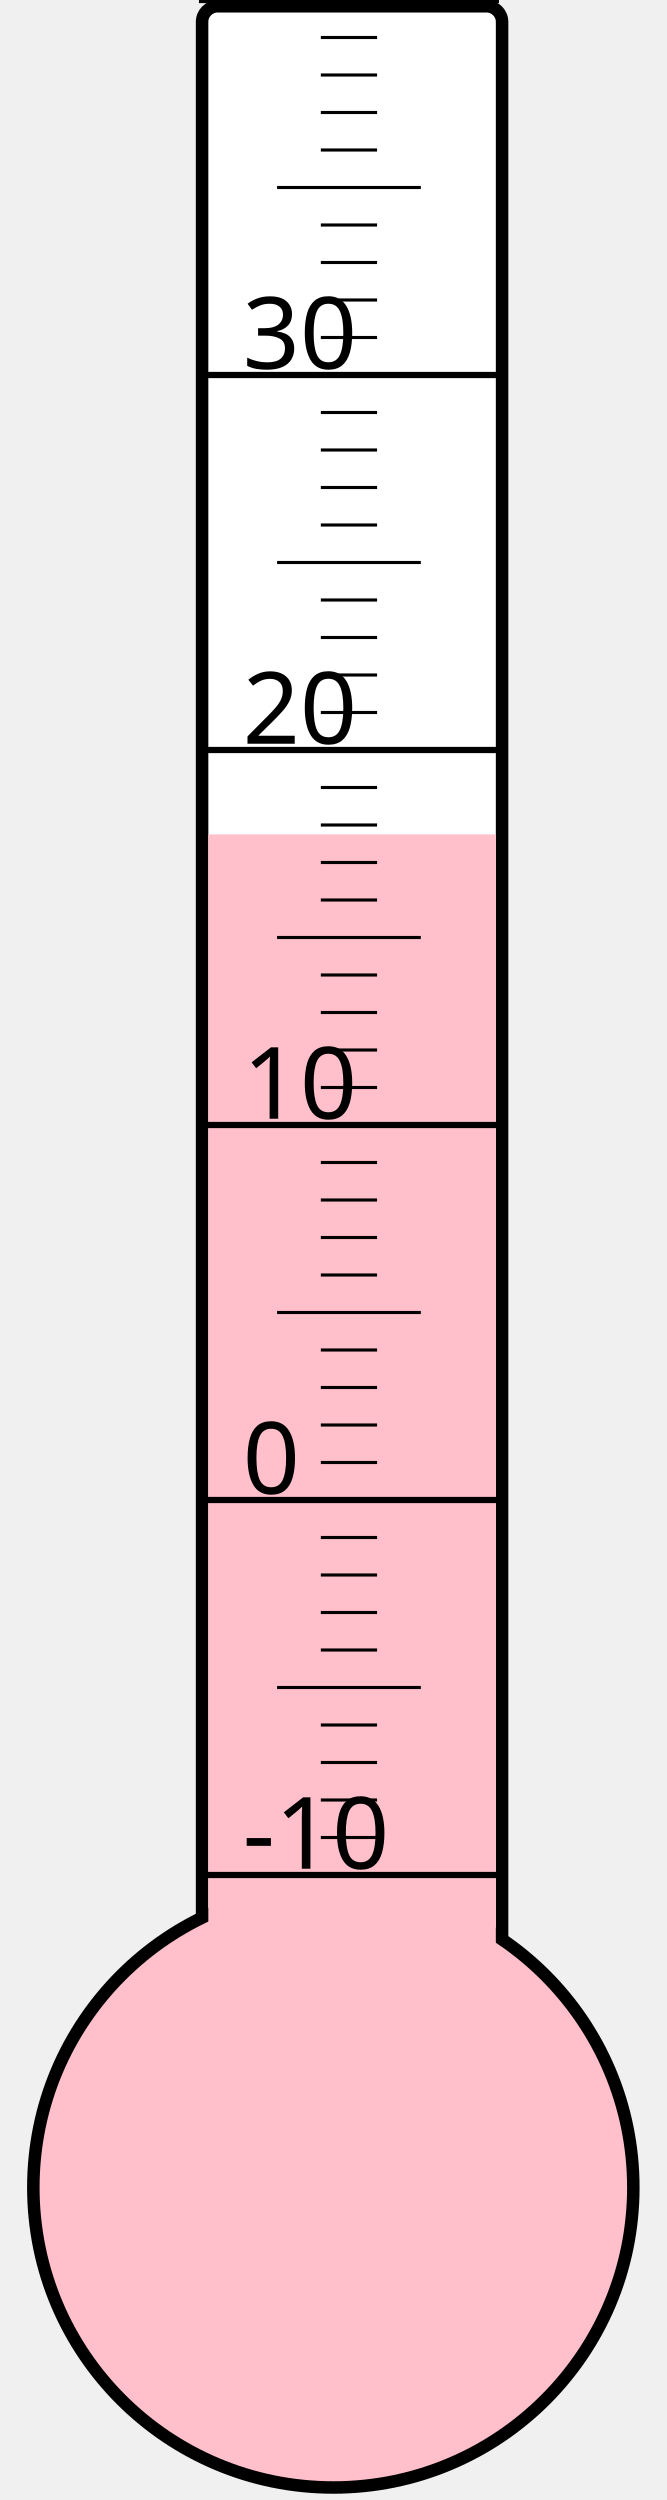
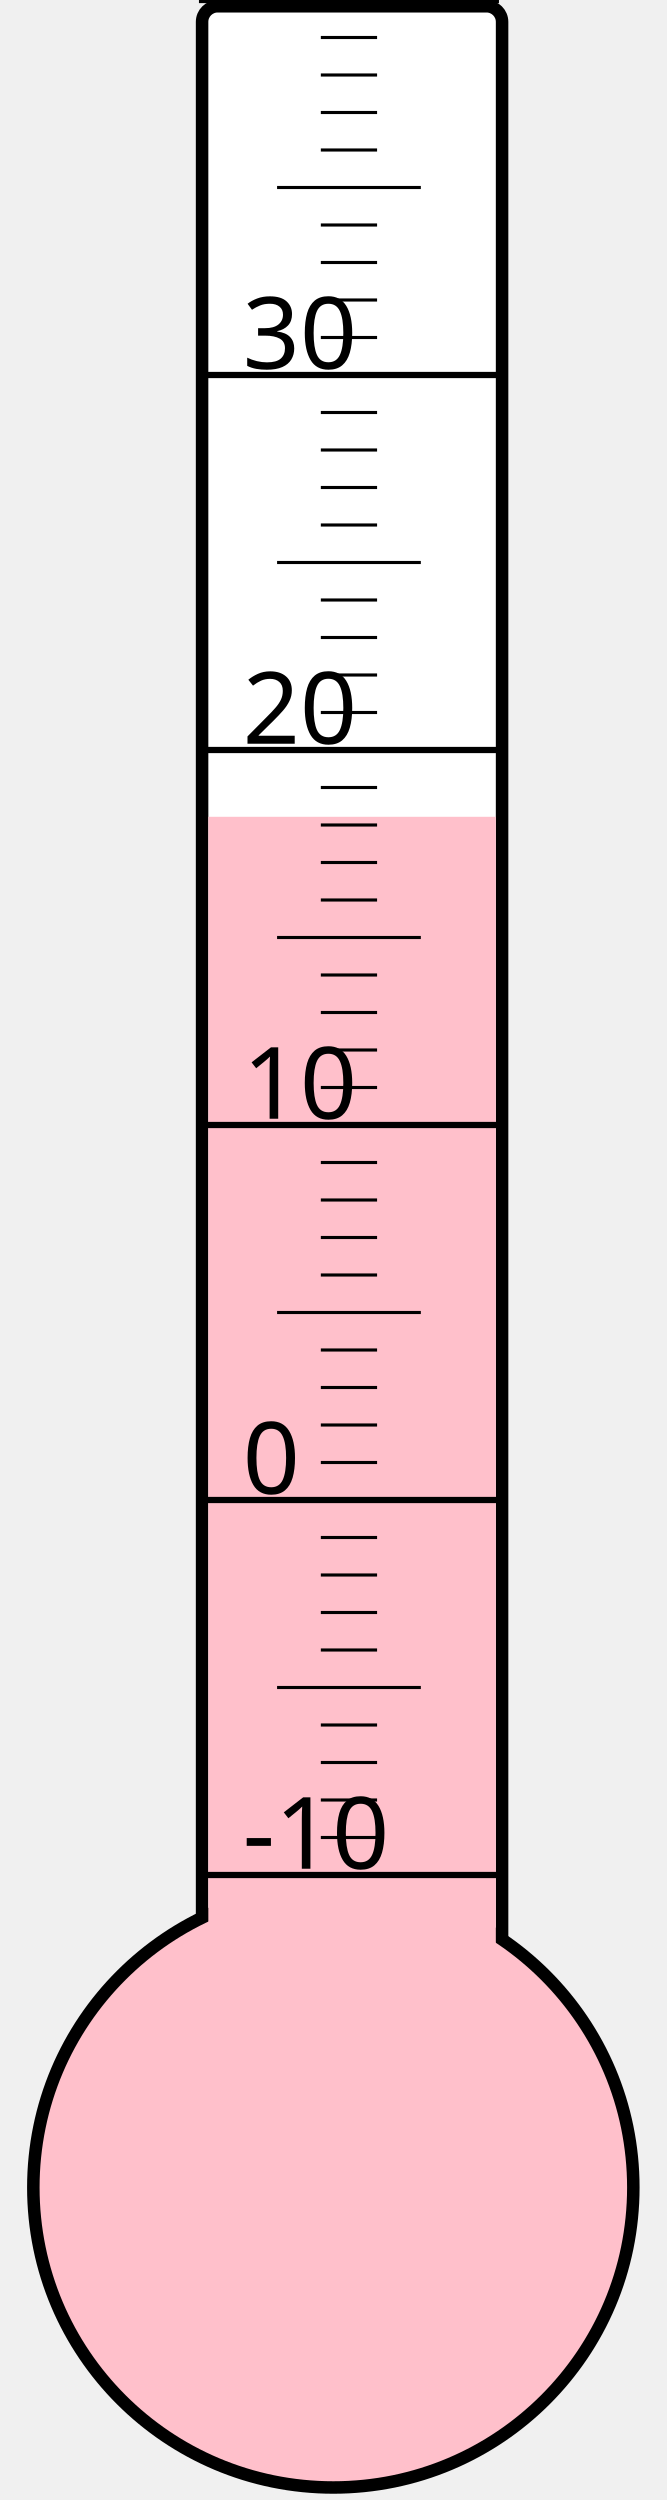
<svg xmlns="http://www.w3.org/2000/svg" width="40px" height="150px" viewBox="0 0 200 800">
  <rect width="200" height="800" x="0" y="0" style="fill: #ffffeb; fill-opacity: 0;" />
  <rect width="96" height="680" x="58" y="2" rx="5" ry="5" style="fill: white; fill-opacity: 1; stroke: black; stroke-width: 4;" />
  <circle cx="100" cy="700" r="96" style="fill: pink; stroke: black; stroke-width: 4;" />
-   <rect width="92" height="433.0" x="60" y="267.0" style="fill: pink; fill-opacity: 1; stroke-width: 0;" />
+   <rect width="92" height="438.625" x="60" y="261.375" style="fill: pink; fill-opacity: 1; stroke-width: 0;" />
  <text x="71" y="598" style="font-family: sans-serif; font-size: 24pt;">-10</text>
  <text x="71" y="478" style="font-family: sans-serif; font-size: 24pt;">0</text>
  <text x="71" y="358" style="font-family: sans-serif; font-size: 24pt;">10</text>
  <text x="71" y="238" style="font-family: sans-serif; font-size: 24pt;">20</text>
  <text x="71" y="118" style="font-family: sans-serif; font-size: 24pt;">30</text>
  <g style="stroke: black;">
    <line x1="57" y1="600" x2="153" y2="600" style="stroke-width: 2;" />
    <line x1="96" y1="588" x2="114" y2="588" style="stroke-width: 1;" />
    <line x1="96" y1="576" x2="114" y2="576" style="stroke-width: 1;" />
    <line x1="96" y1="564" x2="114" y2="564" style="stroke-width: 1;" />
    <line x1="96" y1="552" x2="114" y2="552" style="stroke-width: 1;" />
    <line x1="82" y1="540" x2="128" y2="540" style="stroke-width: 1;" />
    <line x1="96" y1="528" x2="114" y2="528" style="stroke-width: 1;" />
    <line x1="96" y1="516" x2="114" y2="516" style="stroke-width: 1;" />
    <line x1="96" y1="504" x2="114" y2="504" style="stroke-width: 1;" />
    <line x1="96" y1="492" x2="114" y2="492" style="stroke-width: 1;" />
    <line x1="57" y1="480" x2="153" y2="480" style="stroke-width: 2;" />
    <line x1="96" y1="468" x2="114" y2="468" style="stroke-width: 1;" />
    <line x1="96" y1="456" x2="114" y2="456" style="stroke-width: 1;" />
    <line x1="96" y1="444" x2="114" y2="444" style="stroke-width: 1;" />
    <line x1="96" y1="432" x2="114" y2="432" style="stroke-width: 1;" />
    <line x1="82" y1="420" x2="128" y2="420" style="stroke-width: 1;" />
    <line x1="96" y1="408" x2="114" y2="408" style="stroke-width: 1;" />
    <line x1="96" y1="396" x2="114" y2="396" style="stroke-width: 1;" />
    <line x1="96" y1="384" x2="114" y2="384" style="stroke-width: 1;" />
    <line x1="96" y1="372" x2="114" y2="372" style="stroke-width: 1;" />
    <line x1="57" y1="360" x2="153" y2="360" style="stroke-width: 2;" />
    <line x1="96" y1="348" x2="114" y2="348" style="stroke-width: 1;" />
    <line x1="96" y1="336" x2="114" y2="336" style="stroke-width: 1;" />
    <line x1="96" y1="324" x2="114" y2="324" style="stroke-width: 1;" />
    <line x1="96" y1="312" x2="114" y2="312" style="stroke-width: 1;" />
    <line x1="82" y1="300" x2="128" y2="300" style="stroke-width: 1;" />
    <line x1="96" y1="288" x2="114" y2="288" style="stroke-width: 1;" />
    <line x1="96" y1="276" x2="114" y2="276" style="stroke-width: 1;" />
    <line x1="96" y1="264" x2="114" y2="264" style="stroke-width: 1;" />
    <line x1="96" y1="252" x2="114" y2="252" style="stroke-width: 1;" />
    <line x1="57" y1="240" x2="153" y2="240" style="stroke-width: 2;" />
    <line x1="96" y1="228" x2="114" y2="228" style="stroke-width: 1;" />
    <line x1="96" y1="216" x2="114" y2="216" style="stroke-width: 1;" />
    <line x1="96" y1="204" x2="114" y2="204" style="stroke-width: 1;" />
    <line x1="96" y1="192" x2="114" y2="192" style="stroke-width: 1;" />
    <line x1="82" y1="180" x2="128" y2="180" style="stroke-width: 1;" />
    <line x1="96" y1="168" x2="114" y2="168" style="stroke-width: 1;" />
    <line x1="96" y1="156" x2="114" y2="156" style="stroke-width: 1;" />
    <line x1="96" y1="144" x2="114" y2="144" style="stroke-width: 1;" />
    <line x1="96" y1="132" x2="114" y2="132" style="stroke-width: 1;" />
    <line x1="57" y1="120" x2="153" y2="120" style="stroke-width: 2;" />
    <line x1="96" y1="108" x2="114" y2="108" style="stroke-width: 1;" />
    <line x1="96" y1="96" x2="114" y2="96" style="stroke-width: 1;" />
    <line x1="96" y1="84" x2="114" y2="84" style="stroke-width: 1;" />
    <line x1="96" y1="72" x2="114" y2="72" style="stroke-width: 1;" />
    <line x1="82" y1="60" x2="128" y2="60" style="stroke-width: 1;" />
    <line x1="96" y1="48" x2="114" y2="48" style="stroke-width: 1;" />
    <line x1="96" y1="36" x2="114" y2="36" style="stroke-width: 1;" />
    <line x1="96" y1="24" x2="114" y2="24" style="stroke-width: 1;" />
    <line x1="96" y1="12" x2="114" y2="12" style="stroke-width: 1;" />
    <line x1="57" y1="0" x2="153" y2="0" style="stroke-width: 2;" />
  </g>
</svg>
